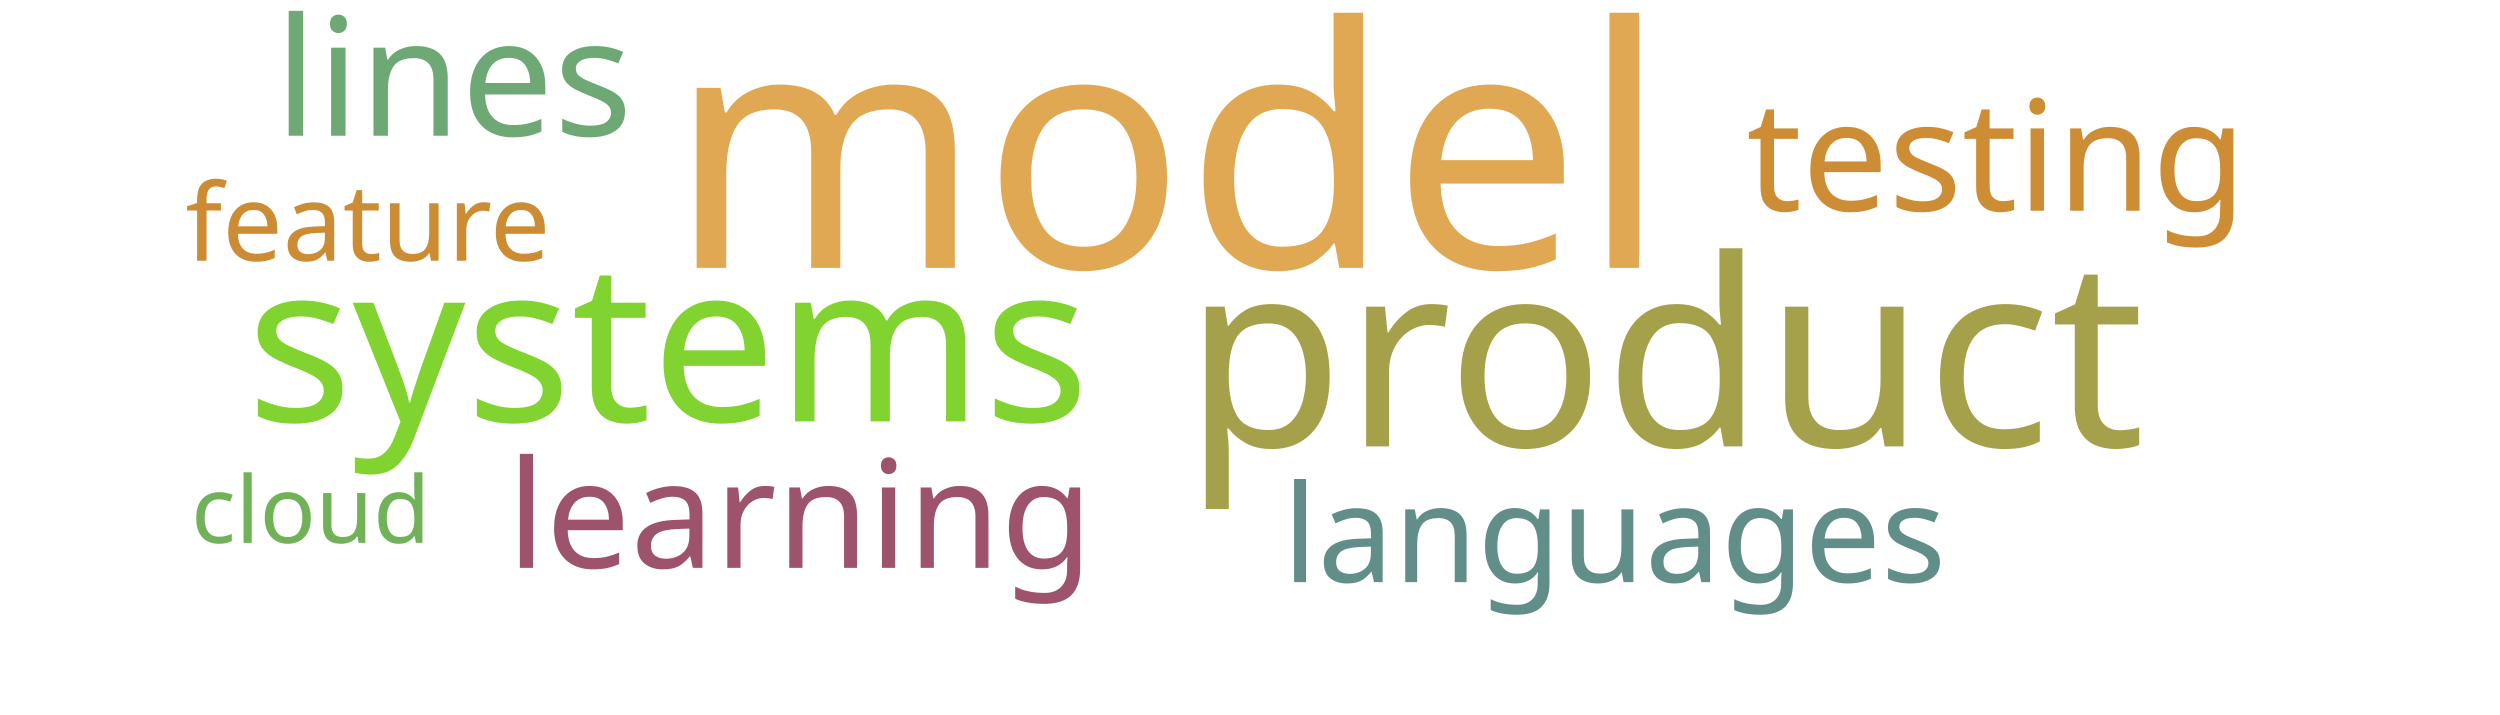
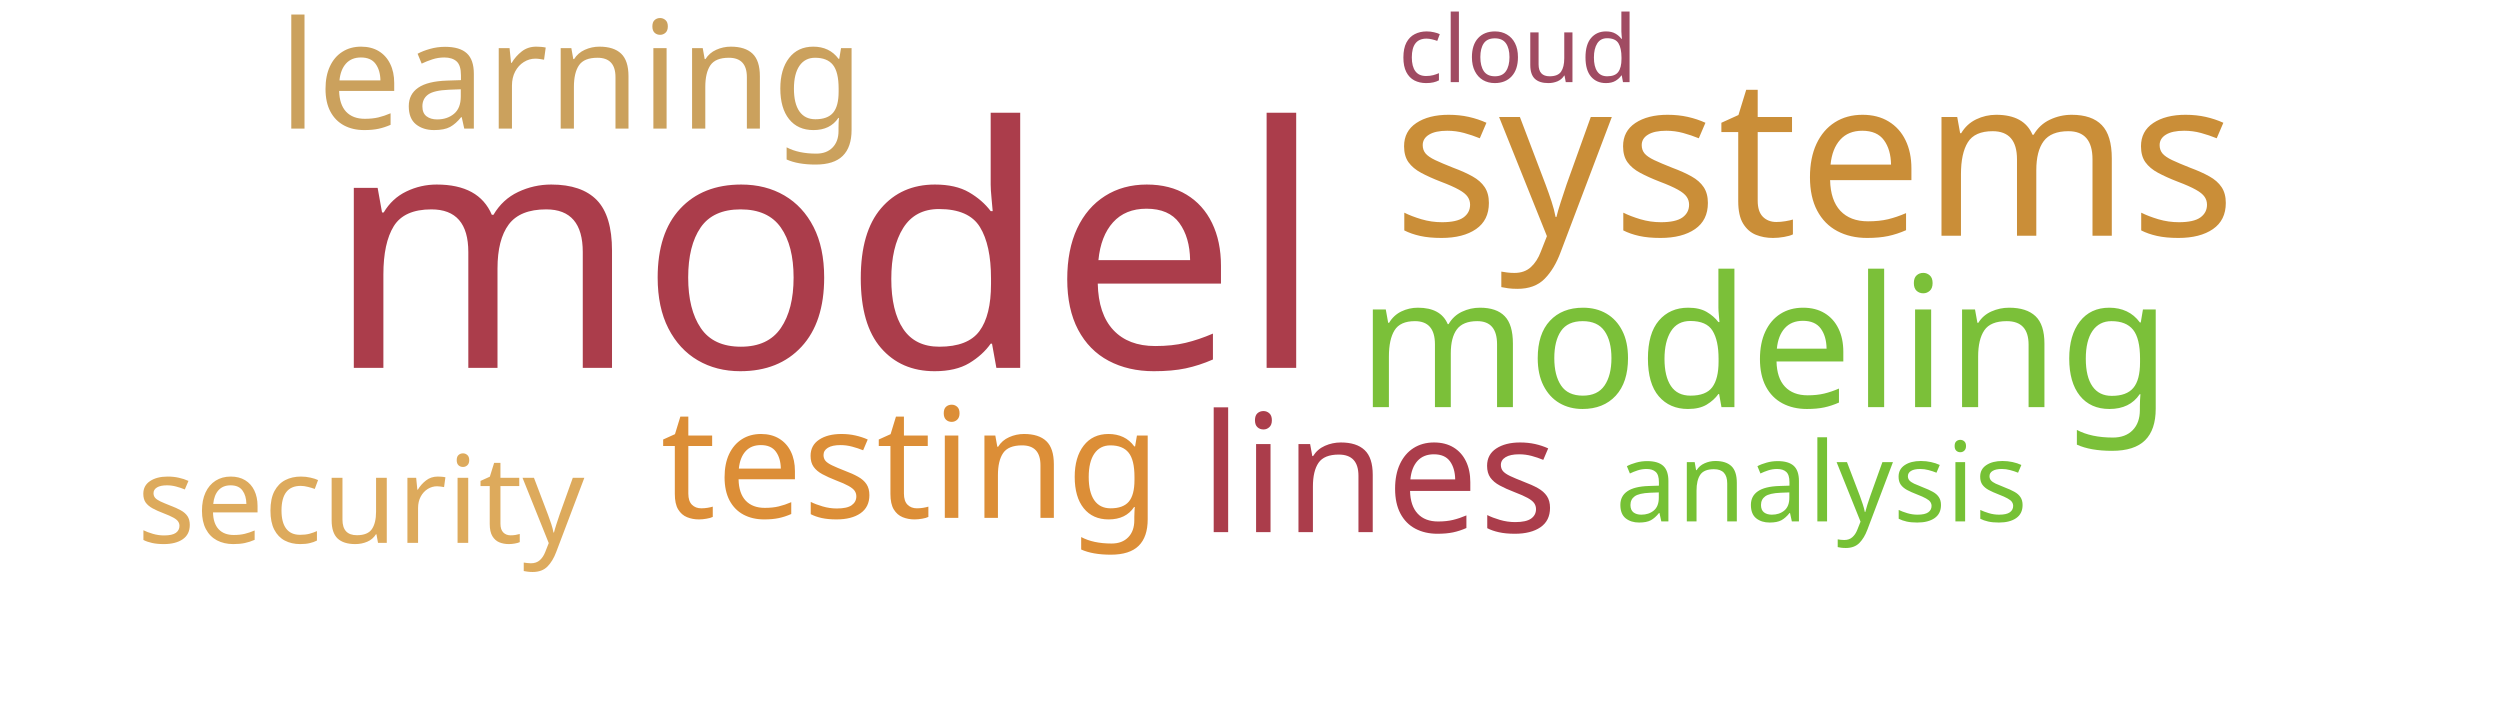
<svg xmlns="http://www.w3.org/2000/svg" width="700" height="200">
  <g transform="translate(350, 100)">
-     <text text-anchor="middle" style="font-family: Impact; font-size: 94px; fill: #e0a852" transform="translate(-23,-25)rotate(0)">model</text>
-     <text text-anchor="middle" style="font-family: Impact; font-size: 73px; fill: #a5a14a" transform="translate(116,25)rotate(0)">product</text>
-     <text text-anchor="middle" style="font-family: Impact; font-size: 62px; fill: #81d32f" transform="translate(-163,18)rotate(0)">systems</text>
-     <text text-anchor="middle" style="font-family: Impact; font-size: 46px; fill: #6ea874" transform="translate(-223,-62)rotate(0)">lines</text>
-     <text text-anchor="middle" style="font-family: Impact; font-size: 43px; fill: #cc8d34" transform="translate(209,-41)rotate(0)">testing</text>
-     <text text-anchor="middle" style="font-family: Impact; font-size: 42px; fill: #9d536c" transform="translate(-126,59)rotate(0)">learning</text>
-     <text text-anchor="middle" style="font-family: Impact; font-size: 38px; fill: #618e88" transform="translate(102,63)rotate(0)">languages</text>
-     <text text-anchor="middle" style="font-family: Impact; font-size: 30px; fill: #cc8c34" transform="translate(-247,-27)rotate(0)">feature</text>
-     <text text-anchor="middle" style="font-family: Impact; font-size: 26px; fill: #71b258" transform="translate(-263,52)rotate(0)">cloud</text>
+     <text text-anchor="middle" style="font-family: Impact; font-size: 94px; fill: #ab3d4b" transform="translate(-119,3)rotate(0)">model</text>
+     <text text-anchor="middle" style="font-family: Impact; font-size: 62px; fill: #ca8e38" transform="translate(158,-34)rotate(0)">systems</text>
+     <text text-anchor="middle" style="font-family: Impact; font-size: 51px; fill: #7bc039" transform="translate(144,14)rotate(0)">modeling</text>
+     <text text-anchor="middle" style="font-family: Impact; font-size: 46px; fill: #ab3d4b" transform="translate(36,49)rotate(0)">lines</text>
+     <text text-anchor="middle" style="font-family: Impact; font-size: 43px; fill: #dc8e37" transform="translate(-95,45)rotate(0)">testing</text>
+     <text text-anchor="middle" style="font-family: Impact; font-size: 42px; fill: #cba15d" transform="translate(-190,-64)rotate(0)">learning</text>
+     <text text-anchor="middle" style="font-family: Impact; font-size: 34px; fill: #ddaa5c" transform="translate(-249,52)rotate(0)">security</text>
+     <text text-anchor="middle" style="font-family: Impact; font-size: 31px; fill: #76c135" transform="translate(160,46)rotate(0)">analysis</text>
+     <text text-anchor="middle" style="font-family: Impact; font-size: 26px; fill: #a04b62" transform="translate(75,-77)rotate(0)">cloud</text>
  </g>
</svg>
